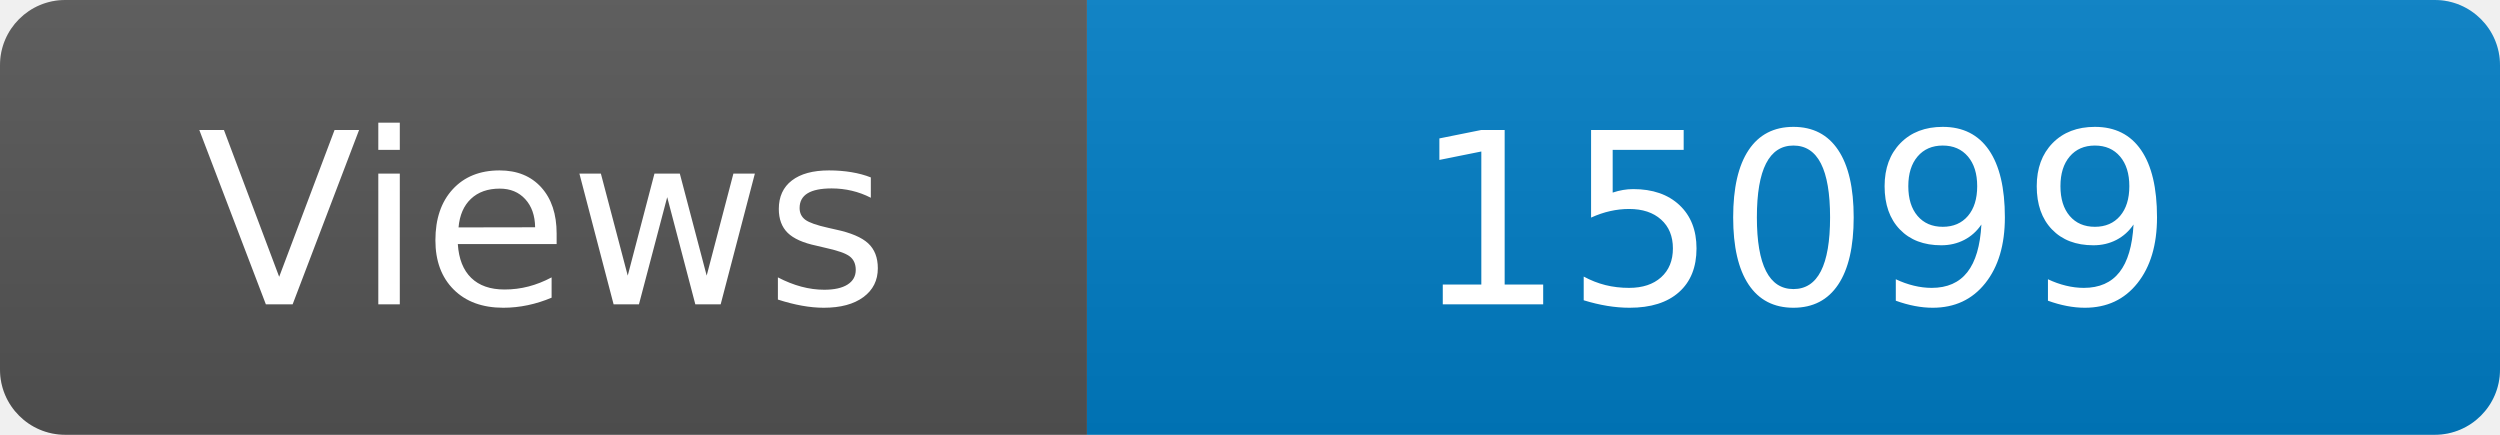
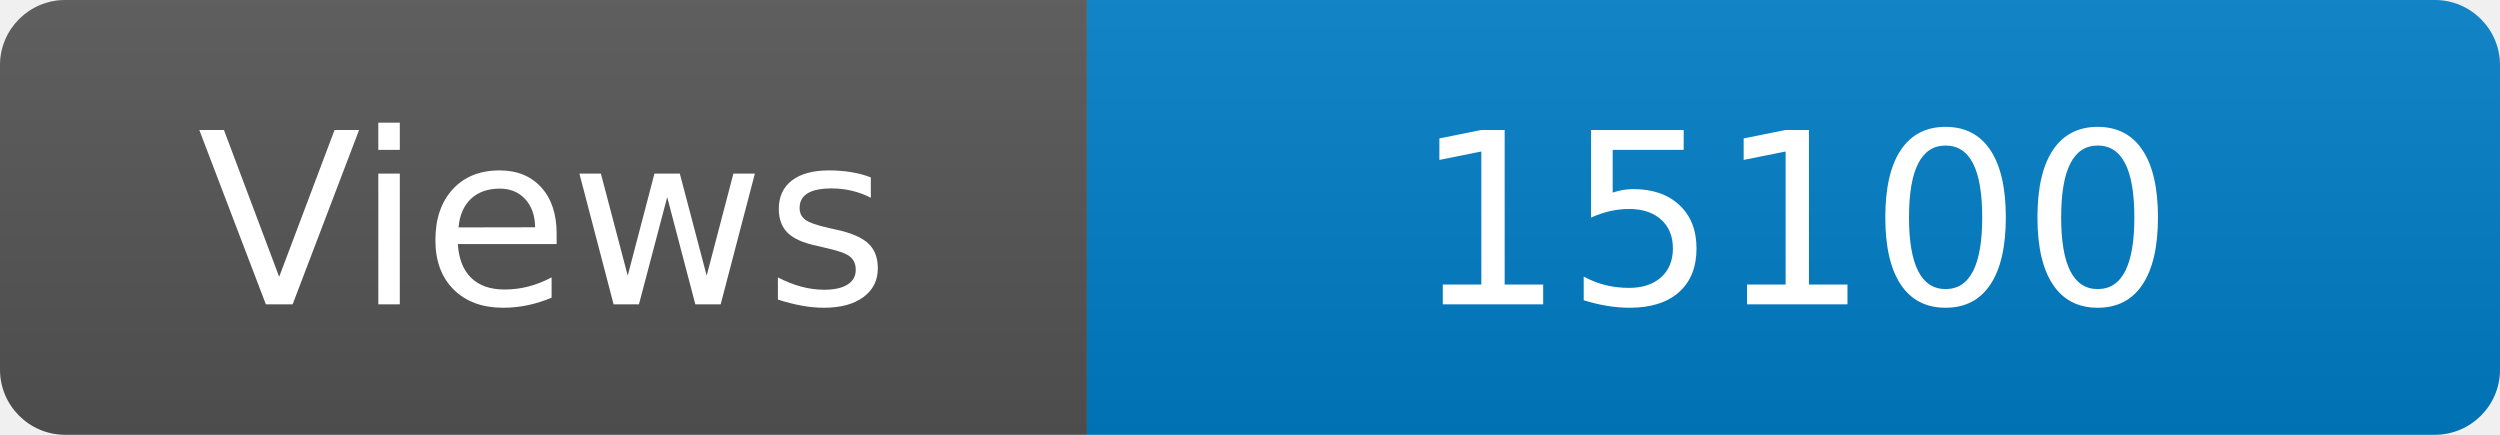
<svg xmlns="http://www.w3.org/2000/svg" width="115" height="20" role="img" aria-label="Maintained?: yes">
  <linearGradient id="s" x2="0" y2="100%">
    <stop offset="0" stop-color="#bbb" stop-opacity=".1" />
    <stop offset="1" stop-opacity=".1" />
  </linearGradient>
  <clipPath id="r">
    <rect width="115" height="20" rx="3" fill="#fff" />
  </clipPath>
  <g clip-path="url(#r)">
    <rect width="50" height="20" fill="#555" />
    <rect x="50" width="160" height="20" fill="#007ec6" />
    <rect width="115" height="20" fill="url(#s)" />
  </g>
  <g fill="#fff" text-anchor="middle" font-family="Verdana,Geneva,DejaVu Sans,sans-serif" font-size="110">
    <text x="250" y="140" transform="scale(.1)" fill="#fff">Views</text>
-     <text x="825" y="140" transform="scale(.1)" fill="#fff">15099</text>
+     <text x="825" y="140" transform="scale(.1)" fill="#fff">15100</text>
  </g>
</svg>
